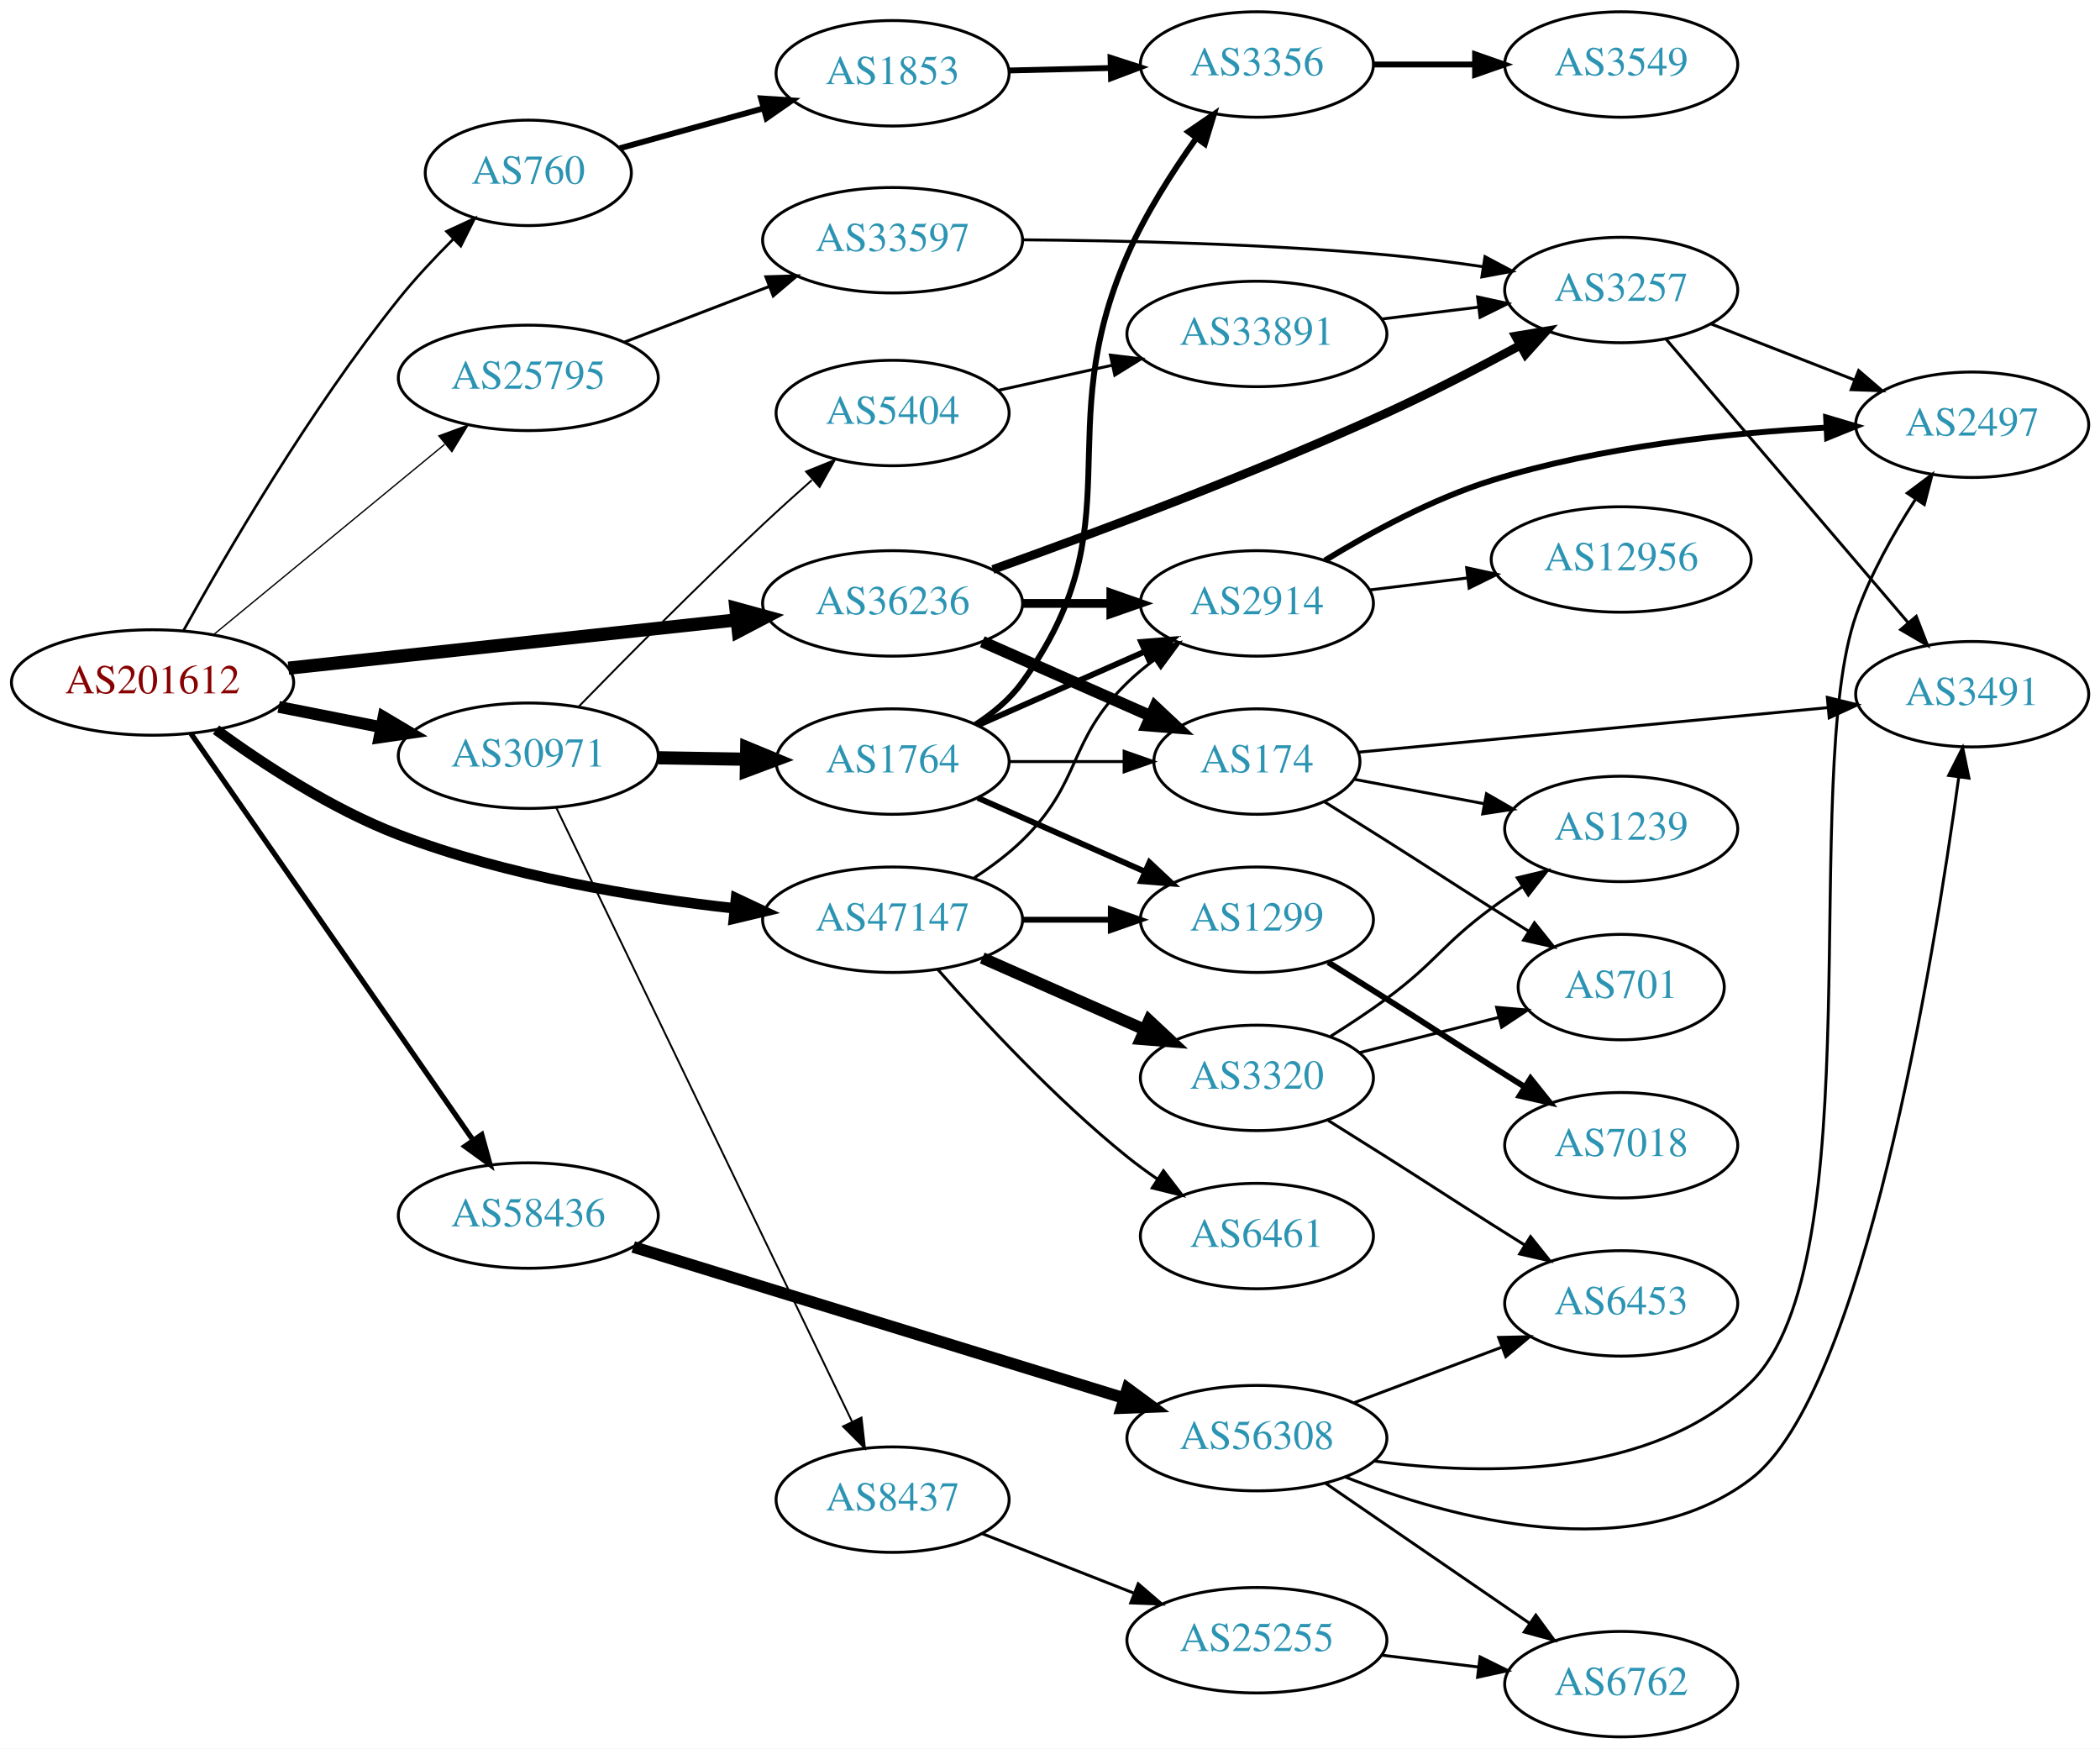
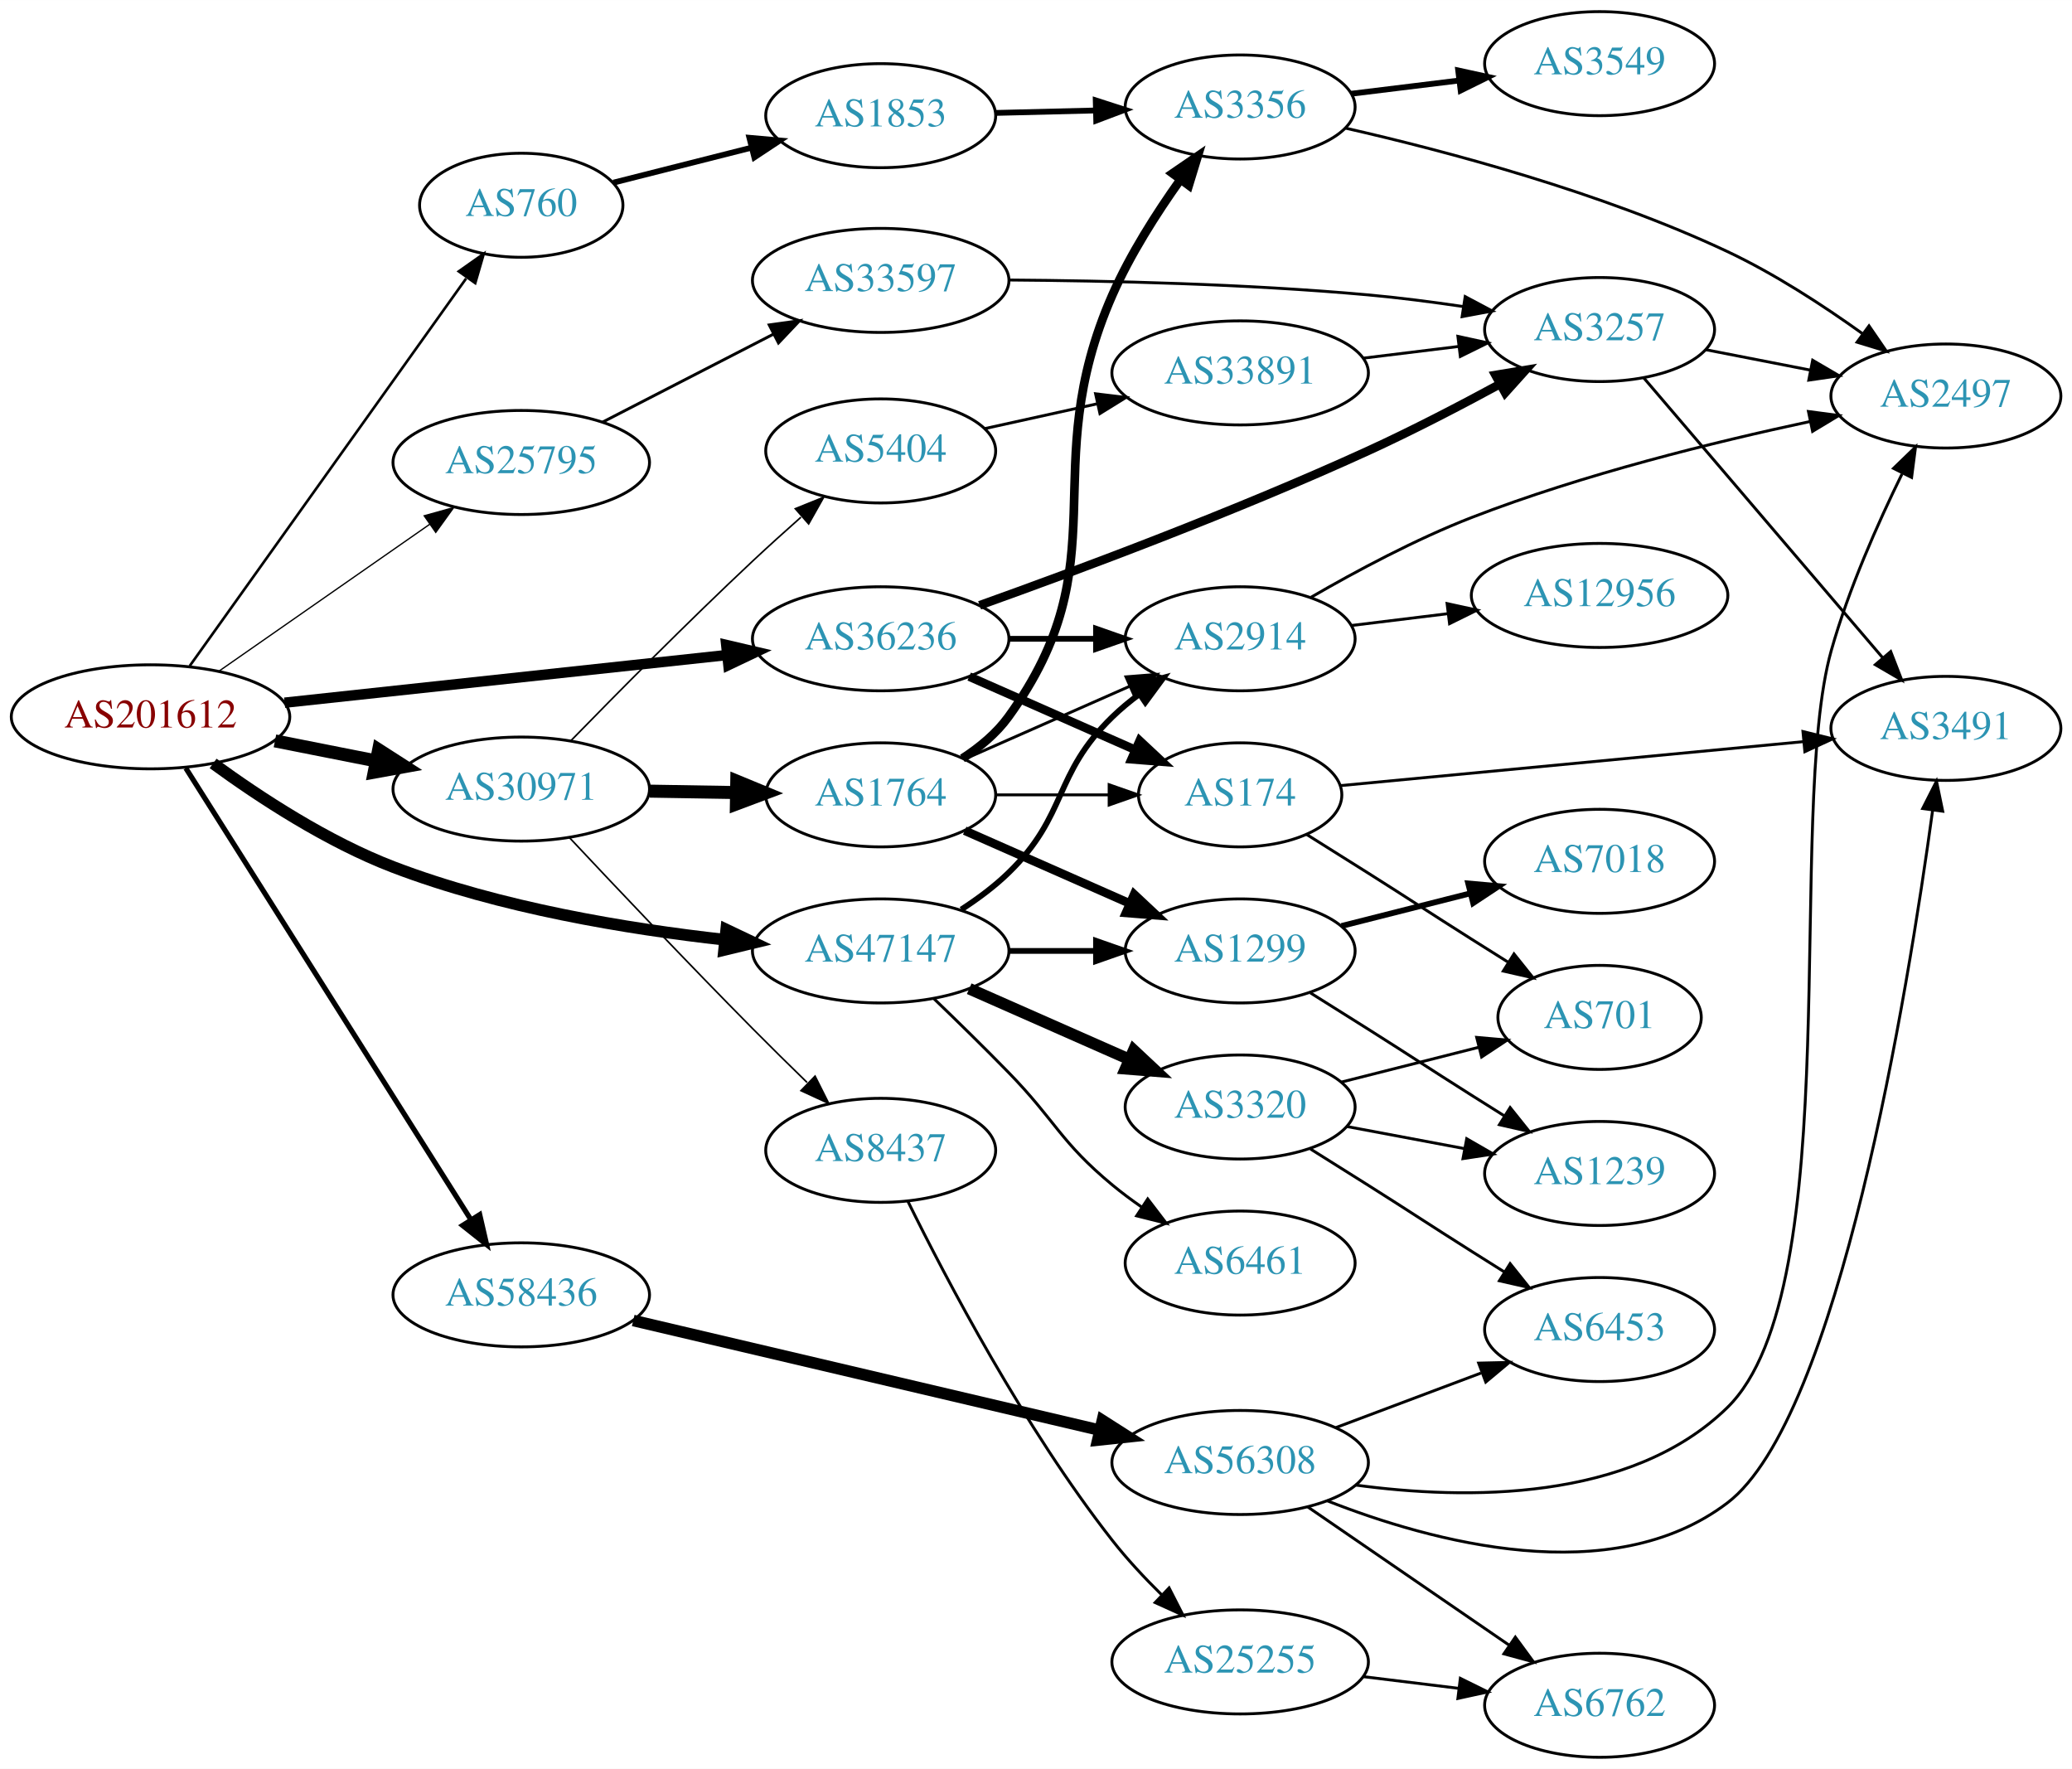
- <svg xmlns="http://www.w3.org/2000/svg" xmlns:xlink="http://www.w3.org/1999/xlink" width="717pt" height="597pt" viewBox="0.00 0.00 717.05 597.00">
-   <g id="graph0" class="graph" transform="scale(1 1) rotate(0) translate(4 593)">
-     <polygon fill="white" stroke="none" points="-4,4 -4,-593 713.053,-593 713.053,4 -4,4" />
+ <svg xmlns="http://www.w3.org/2000/svg" xmlns:xlink="http://www.w3.org/1999/xlink" width="717pt" height="612pt" viewBox="0.00 0.00 717.05 612.00">
+   <g id="graph0" class="graph" transform="scale(1 1) rotate(0) translate(4 608)">
+     <polygon fill="white" stroke="none" points="-4,4 -4,-608 713.053,-608 713.053,4 -4,4" />
    <g id="node1" class="node">
      <g id="a_node1">
        <a xlink:href="/asn/201612" xlink:title="AS201612 ~ nic.at GmbH [AT]">
          <ellipse fill="#ffffff" stroke="black" cx="48.096" cy="-360" rx="48.192" ry="18" />
          <text text-anchor="middle" x="48.096" y="-356.3" font-family="Times,serif" font-size="14.00" fill="#880000">AS201612</text>
        </a>
      </g>
    </g>
    <g id="node2" class="node">
      <g id="a_node2">
        <a xlink:href="/asn/760" xlink:title="AS760 ~ University of Vienna, Austria [AT]">
-           <ellipse fill="#ffffff" stroke="black" cx="176.388" cy="-534" rx="35.194" ry="18" />
-           <text text-anchor="middle" x="176.388" y="-530.3" font-family="Times,serif" font-size="14.00" fill="#2c94b3">AS760</text>
+           <ellipse fill="#ffffff" stroke="black" cx="176.388" cy="-537" rx="35.194" ry="18" />
+           <text text-anchor="middle" x="176.388" y="-533.3" font-family="Times,serif" font-size="14.00" fill="#2c94b3">AS760</text>
        </a>
      </g>
    </g>
    <g id="edge1" class="edge">
-       <path fill="none" stroke="black" stroke-width="0.9" d="M58.694,-377.786C73.09,-403.79 101.842,-453.197 132.191,-491 137.81,-497.998 144.447,-505.079 150.811,-511.42" />
-       <polygon fill="black" stroke="black" stroke-width="0.9" points="148.465,-514.02 158.078,-518.474 153.34,-508.997 148.465,-514.02" />
+       <path fill="none" stroke="black" stroke-width="0.9" d="M61.667,-377.619C84.156,-409.137 131.343,-475.271 157.307,-511.66" />
+       <polygon fill="black" stroke="black" stroke-width="0.9" points="154.765,-514.124 163.423,-520.231 160.464,-510.058 154.765,-514.124" />
    </g>
    <g id="node3" class="node">
      <g id="a_node3">
        <a xlink:href="/asn/25795" xlink:title="AS25795 ~ ARP NETWORKS, INC. [US]">
-           <ellipse fill="#ffffff" stroke="black" cx="176.388" cy="-464" rx="44.393" ry="18" />
-           <text text-anchor="middle" x="176.388" y="-460.3" font-family="Times,serif" font-size="14.00" fill="#2c94b3">AS25795</text>
+           <ellipse fill="#ffffff" stroke="black" cx="176.388" cy="-448" rx="44.393" ry="18" />
+           <text text-anchor="middle" x="176.388" y="-444.3" font-family="Times,serif" font-size="14.00" fill="#2c94b3">AS25795</text>
        </a>
      </g>
    </g>
    <g id="edge2" class="edge">
-       <path fill="none" stroke="black" stroke-width="0.45" d="M68.829,-376.25C90.052,-393.727 123.958,-421.648 147.812,-441.292" />
-       <polygon fill="black" stroke="black" stroke-width="0.45" points="145.849,-444.209 155.793,-447.864 150.298,-438.805 145.849,-444.209" />
+       <path fill="none" stroke="black" stroke-width="0.45" d="M71.674,-375.733C92.058,-389.936 122.221,-410.954 144.771,-426.667" />
+       <polygon fill="black" stroke="black" stroke-width="0.45" points="142.799,-429.558 153.005,-432.404 146.801,-423.815 142.799,-429.558" />
    </g>
    <g id="node4" class="node">
      <g id="a_node4">
        <a xlink:href="/asn/30971" xlink:title="AS30971 ~ Jakob-Haringer-Strasse 8 [AT]">
          <ellipse fill="#ffffff" stroke="black" cx="176.388" cy="-335" rx="44.393" ry="18" />
          <text text-anchor="middle" x="176.388" y="-331.3" font-family="Times,serif" font-size="14.00" fill="#2c94b3">AS30971</text>
        </a>
      </g>
    </g>
    <g id="edge3" class="edge">
-       <path fill="none" stroke="black" stroke-width="4.05" d="M91.149,-351.675C102.36,-349.456 114.572,-347.039 126.131,-344.75" />
-       <polygon fill="black" stroke="black" stroke-width="4.05" points="126.958,-348.199 136.08,-342.781 125.582,-341.247 126.958,-348.199" />
+       <path fill="none" stroke="black" stroke-width="4.5" d="M91.149,-351.675C102.36,-349.456 114.572,-347.039 126.131,-344.75" />
+       <polygon fill="black" stroke="black" stroke-width="4.5" points="127.035,-348.586 136.08,-342.781 125.506,-340.861 127.035,-348.586" />
    </g>
    <g id="node5" class="node">
      <g id="a_node5">
        <a xlink:href="/asn/36236" xlink:title="AS36236 ~ NetActuate, Inc [US]">
          <ellipse fill="#ffffff" stroke="black" cx="300.78" cy="-387" rx="44.393" ry="18" />
          <text text-anchor="middle" x="300.78" y="-383.3" font-family="Times,serif" font-size="14.00" fill="#2c94b3">AS36236</text>
        </a>
      </g>
    </g>
    <g id="edge4" class="edge">
-       <path fill="none" stroke="black" stroke-width="4.5" d="M94.493,-364.889C137.558,-369.528 202.233,-376.494 247.448,-381.364" />
-       <polygon fill="black" stroke="black" stroke-width="4.5" points="247.277,-385.305 257.641,-382.461 248.12,-377.476 247.277,-385.305" />
+       <path fill="none" stroke="black" stroke-width="3.6" d="M94.493,-364.889C137.558,-369.528 202.233,-376.494 247.448,-381.364" />
+       <polygon fill="black" stroke="black" stroke-width="3.6" points="247.324,-384.87 257.641,-382.461 248.073,-377.911 247.324,-384.87" />
    </g>
    <g id="node6" class="node">
      <g id="a_node6">
        <a xlink:href="/asn/47147" xlink:title="AS47147 ~ ANEXIA Internetdienstleistungs GmbH [AT]">
          <ellipse fill="#ffffff" stroke="black" cx="300.78" cy="-279" rx="44.393" ry="18" />
          <text text-anchor="middle" x="300.78" y="-275.3" font-family="Times,serif" font-size="14.00" fill="#2c94b3">AS47147</text>
        </a>
      </g>
    </g>
    <g id="edge5" class="edge">
-       <path fill="none" stroke="black" stroke-width="3.6" d="M69.75,-343.876C85.871,-332.112 109.302,-316.753 132.191,-308 169.058,-293.902 213.117,-286.62 246.805,-282.88" />
-       <polygon fill="black" stroke="black" stroke-width="3.6" points="247.324,-286.345 256.908,-281.829 246.599,-279.382 247.324,-286.345" />
+       <path fill="none" stroke="black" stroke-width="4.05" d="M69.75,-343.876C85.871,-332.112 109.302,-316.753 132.191,-308 169.058,-293.902 213.117,-286.62 246.805,-282.88" />
+       <polygon fill="black" stroke="black" stroke-width="4.05" points="247.328,-286.388 256.908,-281.829 246.595,-279.339 247.328,-286.388" />
    </g>
    <g id="node7" class="node">
      <g id="a_node7">
        <a xlink:href="/asn/58436" xlink:title="AS58436 ~ SECUREAX PTE LTD [SG]">
-           <ellipse fill="#ffffff" stroke="black" cx="176.388" cy="-178" rx="44.393" ry="18" />
-           <text text-anchor="middle" x="176.388" y="-174.3" font-family="Times,serif" font-size="14.00" fill="#2c94b3">AS58436</text>
+           <ellipse fill="#ffffff" stroke="black" cx="176.388" cy="-160" rx="44.393" ry="18" />
+           <text text-anchor="middle" x="176.388" y="-156.3" font-family="Times,serif" font-size="14.00" fill="#2c94b3">AS58436</text>
        </a>
      </g>
    </g>
    <g id="edge6" class="edge">
-       <path fill="none" stroke="black" stroke-width="1.8" d="M61.205,-342.549C83.553,-310.343 131.374,-241.428 157.479,-203.808" />
-       <polygon fill="black" stroke="black" stroke-width="1.8" points="160.489,-205.609 163.315,-195.398 154.738,-201.618 160.489,-205.609" />
+       <path fill="none" stroke="black" stroke-width="1.8" d="M60.303,-342.251C82.64,-306.878 132.798,-227.447 158.899,-186.112" />
+       <polygon fill="black" stroke="black" stroke-width="1.8" points="162.006,-187.747 164.385,-177.423 156.087,-184.01 162.006,-187.747" />
    </g>
    <g id="node8" class="node">
      <g id="a_node8">
        <a xlink:href="/asn/1853" xlink:title="AS1853 ~ ACOnet Backbone [AT]">
          <ellipse fill="#ffffff" stroke="black" cx="300.78" cy="-568" rx="39.794" ry="18" />
          <text text-anchor="middle" x="300.78" y="-564.3" font-family="Times,serif" font-size="14.00" fill="#2c94b3">AS1853</text>
        </a>
      </g>
    </g>
    <g id="edge7" class="edge">
-       <path fill="none" stroke="black" stroke-width="2" d="M207.642,-542.404C222.415,-546.508 240.452,-551.519 256.638,-556.015" />
-       <polygon fill="black" stroke="black" stroke-width="2" points="255.86,-559.432 266.432,-558.736 257.733,-552.687 255.86,-559.432" />
-     </g>
-     <g id="node11" class="node">
-       <g id="a_node11">
+       <path fill="none" stroke="black" stroke-width="2" d="M208.272,-544.823C222.679,-548.472 240.084,-552.88 255.83,-556.868" />
+       <polygon fill="black" stroke="black" stroke-width="2" points="255.337,-560.354 265.89,-559.416 257.055,-553.568 255.337,-560.354" />
+     </g>
+     <g id="node12" class="node">
+       <g id="a_node12">
        <a xlink:href="/asn/33597" xlink:title="AS33597 ~ ATLANTIC-METRO-COMMUNICATIONS-II-INC [US]">
          <ellipse fill="#ffffff" stroke="black" cx="300.78" cy="-511" rx="44.393" ry="18" />
          <text text-anchor="middle" x="300.78" y="-507.3" font-family="Times,serif" font-size="14.00" fill="#2c94b3">AS33597</text>
        </a>
      </g>
    </g>
-     <g id="edge10" class="edge">
-       <path fill="none" stroke="black" d="M209.225,-476.226C224.241,-481.992 242.347,-488.945 258.41,-495.114" />
-       <polygon fill="black" stroke="black" points="257.511,-498.518 268.102,-498.835 260.021,-491.983 257.511,-498.518" />
-     </g>
-     <g id="node13" class="node">
-       <g id="a_node13">
+     <g id="edge11" class="edge">
+       <path fill="none" stroke="black" d="M204.55,-461.982C221.981,-470.954 244.812,-482.706 263.75,-492.454" />
+       <polygon fill="black" stroke="black" points="262.2,-495.593 272.693,-497.057 265.403,-489.369 262.2,-495.593" />
+     </g>
+     <g id="node14" class="node">
+       <g id="a_node14">
        <a xlink:href="/asn/1764" xlink:title="AS1764 ~ NEXTLAYER-AS [AT]">
          <ellipse fill="#ffffff" stroke="black" cx="300.78" cy="-333" rx="39.794" ry="18" />
          <text text-anchor="middle" x="300.78" y="-329.3" font-family="Times,serif" font-size="14.00" fill="#2c94b3">AS1764</text>
        </a>
      </g>
    </g>
-     <g id="edge12" class="edge">
+     <g id="edge13" class="edge">
      <path fill="none" stroke="black" stroke-width="4.5" d="M220.883,-334.289C230.572,-334.131 240.909,-333.962 250.802,-333.8" />
      <polygon fill="black" stroke="black" stroke-width="4.5" points="250.97,-337.736 260.904,-333.635 250.841,-329.862 250.97,-337.736" />
    </g>
-     <g id="node14" class="node">
-       <g id="a_node14">
+     <g id="node15" class="node">
+       <g id="a_node15">
+         <a xlink:href="/asn/8437" xlink:title="AS8437 ~ Hutchison Drei Austria GmbH [AT]">
+           <ellipse fill="#ffffff" stroke="black" cx="300.78" cy="-210" rx="39.794" ry="18" />
+           <text text-anchor="middle" x="300.78" y="-206.3" font-family="Times,serif" font-size="14.00" fill="#2c94b3">AS8437</text>
+         </a>
+       </g>
+     </g>
+     <g id="edge14" class="edge">
+       <path fill="none" stroke="black" stroke-width="0.562" d="M192.984,-318.289C208.827,-301.401 234.156,-274.639 256.584,-252 262.588,-245.939 269.151,-239.477 275.307,-233.484" />
+       <polygon fill="black" stroke="black" stroke-width="0.562" points="278.068,-235.683 282.815,-226.211 273.197,-230.655 278.068,-235.683" />
+     </g>
+     <g id="node16" class="node">
+       <g id="a_node16">
        <a xlink:href="/asn/5404" xlink:title="AS5404 ~ ASN conova communications GmbH [AT]">
          <ellipse fill="#ffffff" stroke="black" cx="300.78" cy="-452" rx="39.794" ry="18" />
          <text text-anchor="middle" x="300.78" y="-448.3" font-family="Times,serif" font-size="14.00" fill="#2c94b3">AS5404</text>
        </a>
      </g>
    </g>
-     <g id="edge13" class="edge">
-       <path fill="none" stroke="black" stroke-width="0.643" d="M193.475,-351.644C209.272,-367.845 234.191,-393.021 256.584,-414 261.873,-418.955 267.634,-424.154 273.175,-429.061" />
-       <polygon fill="black" stroke="black" stroke-width="0.643" points="271.23,-432.011 281.054,-435.978 275.848,-426.751 271.23,-432.011" />
-     </g>
-     <g id="node15" class="node">
-       <g id="a_node15">
-         <a xlink:href="/asn/8437" xlink:title="AS8437 ~ Hutchison Drei Austria GmbH [AT]">
-           <ellipse fill="#ffffff" stroke="black" cx="300.78" cy="-81" rx="39.794" ry="18" />
-           <text text-anchor="middle" x="300.78" y="-77.3" font-family="Times,serif" font-size="14.00" fill="#2c94b3">AS8437</text>
-         </a>
-       </g>
-     </g>
-     <g id="edge14" class="edge">
-       <path fill="none" stroke="black" stroke-width="0.643" d="M185.994,-317.139C207.157,-273.22 261.827,-159.763 286.886,-107.758" />
-       <polygon fill="black" stroke="black" stroke-width="0.643" points="290.157,-109.032 291.345,-98.504 283.851,-105.993 290.157,-109.032" />
-     </g>
-     <g id="node12" class="node">
-       <g id="a_node12">
+     <g id="edge15" class="edge">
+       <path fill="none" stroke="black" stroke-width="0.562" d="M193.475,-351.644C209.272,-367.845 234.191,-393.021 256.584,-414 261.873,-418.955 267.634,-424.154 273.175,-429.061" />
+       <polygon fill="black" stroke="black" stroke-width="0.562" points="271.23,-432.011 281.054,-435.978 275.848,-426.751 271.23,-432.011" />
+     </g>
+     <g id="node13" class="node">
+       <g id="a_node13">
        <a xlink:href="/asn/3257" xlink:title="AS3257 ~ GTT [DE]">
          <ellipse fill="#ffffff" stroke="black" cx="549.564" cy="-494" rx="39.794" ry="18" />
          <text text-anchor="middle" x="549.564" y="-490.3" font-family="Times,serif" font-size="14.00" fill="#2c94b3">AS3257</text>
        </a>
      </g>
    </g>
-     <g id="edge27" class="edge">
+     <g id="edge26" class="edge">
      <path fill="none" stroke="black" stroke-width="3" d="M335.009,-398.58C369.169,-410.786 423.674,-431.11 469.368,-452 484.694,-459.007 501.224,-467.6 515.197,-475.185" />
      <polygon fill="black" stroke="black" stroke-width="3" points="513.521,-478.257 523.972,-479.996 516.886,-472.119 513.521,-478.257" />
    </g>
-     <g id="node17" class="node">
-       <g id="a_node17">
+     <g id="node18" class="node">
+       <g id="a_node18">
        <a xlink:href="/asn/2914" xlink:title="AS2914 ~ NTT America, Inc. [US]">
          <ellipse fill="#ffffff" stroke="black" cx="425.172" cy="-387" rx="39.794" ry="18" />
          <text text-anchor="middle" x="425.172" y="-383.3" font-family="Times,serif" font-size="14.00" fill="#2c94b3">AS2914</text>
        </a>
      </g>
    </g>
-     <g id="edge26" class="edge">
-       <path fill="none" stroke="black" stroke-width="3" d="M345.275,-387C354.964,-387 365.301,-387 375.194,-387" />
-       <polygon fill="black" stroke="black" stroke-width="3" points="375.296,-390.5 385.296,-387 375.296,-383.5 375.296,-390.5" />
-     </g>
-     <g id="node18" class="node">
-       <g id="a_node18">
+     <g id="edge28" class="edge">
+       <path fill="none" stroke="black" stroke-width="2" d="M345.275,-387C354.964,-387 365.301,-387 375.194,-387" />
+       <polygon fill="black" stroke="black" stroke-width="2" points="375.296,-390.5 385.296,-387 375.296,-383.5 375.296,-390.5" />
+     </g>
+     <g id="node19" class="node">
+       <g id="a_node19">
        <a xlink:href="/asn/174" xlink:title="AS174 ~ Cogent Communications [US]">
          <ellipse fill="#ffffff" stroke="black" cx="425.172" cy="-333" rx="35.194" ry="18" />
          <text text-anchor="middle" x="425.172" y="-329.3" font-family="Times,serif" font-size="14.00" fill="#2c94b3">AS174</text>
        </a>
      </g>
    </g>
-     <g id="edge28" class="edge">
-       <path fill="none" stroke="black" stroke-width="4" d="M331.407,-373.928C348.678,-366.308 370.569,-356.65 388.748,-348.629" />
-       <polygon fill="black" stroke="black" stroke-width="4" points="390.404,-351.724 398.141,-344.485 387.579,-345.32 390.404,-351.724" />
-     </g>
-     <g id="node16" class="node">
-       <g id="a_node16">
+     <g id="edge27" class="edge">
+       <path fill="none" stroke="black" stroke-width="3" d="M331.407,-373.928C348.678,-366.308 370.569,-356.65 388.748,-348.629" />
+       <polygon fill="black" stroke="black" stroke-width="3" points="390.404,-351.724 398.141,-344.485 387.579,-345.32 390.404,-351.724" />
+     </g>
+     <g id="node17" class="node">
+       <g id="a_node17">
        <a xlink:href="/asn/1299" xlink:title="AS1299 ~ Telia Carrier [EU]">
          <ellipse fill="#ffffff" stroke="black" cx="425.172" cy="-279" rx="39.794" ry="18" />
          <text text-anchor="middle" x="425.172" y="-275.3" font-family="Times,serif" font-size="14.00" fill="#2c94b3">AS1299</text>
        </a>
      </g>
    </g>
-     <g id="edge37" class="edge">
+     <g id="edge36" class="edge">
      <path fill="none" stroke="black" stroke-width="2" d="M345.275,-279C354.964,-279 365.301,-279 375.194,-279" />
      <polygon fill="black" stroke="black" stroke-width="2" points="375.296,-282.5 385.296,-279 375.296,-275.5 375.296,-282.5" />
    </g>
-     <g id="edge34" class="edge">
-       <path fill="none" stroke="black" d="M328.663,-293.329C334.388,-297.036 340.154,-301.318 344.976,-306 365.669,-326.094 360.282,-339.906 380.976,-360 383.821,-362.763 386.995,-365.386 390.295,-367.834" />
-       <polygon fill="black" stroke="black" points="388.411,-370.786 398.643,-373.538 392.36,-365.006 388.411,-370.786" />
+     <g id="edge35" class="edge">
+       <path fill="none" stroke="black" stroke-width="2" d="M328.663,-293.329C334.388,-297.036 340.154,-301.318 344.976,-306 365.669,-326.094 360.282,-339.906 380.976,-360 383.821,-362.763 386.995,-365.386 390.295,-367.834" />
+       <polygon fill="black" stroke="black" stroke-width="2" points="388.411,-370.786 398.643,-373.538 392.36,-365.006 388.411,-370.786" />
    </g>
    <g id="node28" class="node">
      <g id="a_node28">
+         <a xlink:href="/asn/6461" xlink:title="AS6461 ~ Zayo Bandwidth [US]">
+           <ellipse fill="#ffffff" stroke="black" cx="425.172" cy="-171" rx="39.794" ry="18" />
+           <text text-anchor="middle" x="425.172" y="-167.3" font-family="Times,serif" font-size="14.00" fill="#2c94b3">AS6461</text>
+         </a>
+       </g>
+     </g>
+     <g id="edge37" class="edge">
+       <path fill="none" stroke="black" d="M319.226,-262.451C327.178,-254.803 336.654,-245.54 344.976,-237 361.438,-220.105 362.813,-213.052 380.976,-198 384.193,-195.334 387.695,-192.732 391.265,-190.261" />
+       <polygon fill="black" stroke="black" points="393.189,-193.185 399.622,-184.767 389.343,-187.336 393.189,-193.185" />
+     </g>
+     <g id="node29" class="node">
+       <g id="a_node29">
        <a xlink:href="/asn/3320" xlink:title="AS3320 ~ DTAG [DE]">
          <ellipse fill="#ffffff" stroke="black" cx="425.172" cy="-225" rx="39.794" ry="18" />
          <text text-anchor="middle" x="425.172" y="-221.3" font-family="Times,serif" font-size="14.00" fill="#2c94b3">AS3320</text>
        </a>
      </g>
    </g>
-     <g id="edge35" class="edge">
+     <g id="edge38" class="edge">
      <path fill="none" stroke="black" stroke-width="4" d="M331.407,-265.928C348.002,-258.607 368.861,-249.403 386.595,-241.579" />
      <polygon fill="black" stroke="black" stroke-width="4" points="388.342,-244.634 396.078,-237.395 385.516,-238.23 388.342,-244.634" />
-     </g>
-     <g id="node29" class="node">
-       <g id="a_node29">
-         <a xlink:href="/asn/6461" xlink:title="AS6461 ~ Zayo Bandwidth [US]">
-           <ellipse fill="#ffffff" stroke="black" cx="425.172" cy="-171" rx="39.794" ry="18" />
-           <text text-anchor="middle" x="425.172" y="-167.3" font-family="Times,serif" font-size="14.00" fill="#2c94b3">AS6461</text>
-         </a>
-       </g>
-     </g>
-     <g id="edge36" class="edge">
-       <path fill="none" stroke="black" d="M316.213,-262.017C331.344,-244.771 356.308,-217.852 380.976,-198 384.231,-195.38 387.756,-192.808 391.341,-190.354" />
-       <polygon fill="black" stroke="black" points="393.26,-193.281 399.714,-184.879 389.429,-187.423 393.26,-193.281" />
    </g>
    <g id="node31" class="node">
      <g id="a_node31">
        <a xlink:href="/asn/56308" xlink:title="AS56308 ~ TELIN-NET-SG [SG]">
          <ellipse fill="#ffffff" stroke="black" cx="425.172" cy="-102" rx="44.393" ry="18" />
          <text text-anchor="middle" x="425.172" y="-98.3" font-family="Times,serif" font-size="14.00" fill="#2c94b3">AS56308</text>
        </a>
      </g>
    </g>
-     <g id="edge41" class="edge">
-       <path fill="none" stroke="black" stroke-width="4" d="M212.222,-167.272C256.133,-153.75 331.666,-130.488 379.703,-115.695" />
-       <polygon fill="black" stroke="black" stroke-width="4" points="380.987,-118.961 389.514,-112.673 378.927,-112.271 380.987,-118.961" />
+     <g id="edge42" class="edge">
+       <path fill="none" stroke="black" stroke-width="4" d="M215.137,-151.128C258.41,-140.958 329.412,-124.271 376.474,-113.21" />
+       <polygon fill="black" stroke="black" stroke-width="4" points="377.492,-116.566 386.426,-110.871 375.891,-109.752 377.492,-116.566" />
    </g>
    <g id="node9" class="node">
      <g id="a_node9">
        <a xlink:href="/asn/3356" xlink:title="AS3356 ~ Level 3 Parent, LLC [US]">
          <ellipse fill="#ffffff" stroke="black" cx="425.172" cy="-571" rx="39.794" ry="18" />
          <text text-anchor="middle" x="425.172" y="-567.3" font-family="Times,serif" font-size="14.00" fill="#2c94b3">AS3356</text>
        </a>
      </g>
    </g>
    <g id="edge8" class="edge">
      <path fill="none" stroke="black" stroke-width="2" d="M340.505,-568.949C351.444,-569.217 363.494,-569.513 374.961,-569.794" />
      <polygon fill="black" stroke="black" stroke-width="2" points="375.195,-573.3 385.278,-570.047 375.367,-566.303 375.195,-573.3" />
    </g>
    <g id="node10" class="node">
      <g id="a_node10">
        <a xlink:href="/asn/3549" xlink:title="AS3549 ~ Level 3 Parent, LLC [US]">
-           <ellipse fill="#ffffff" stroke="black" cx="549.564" cy="-571" rx="39.794" ry="18" />
-           <text text-anchor="middle" x="549.564" y="-567.3" font-family="Times,serif" font-size="14.00" fill="#2c94b3">AS3549</text>
+           <ellipse fill="#ffffff" stroke="black" cx="549.564" cy="-586" rx="39.794" ry="18" />
+           <text text-anchor="middle" x="549.564" y="-582.3" font-family="Times,serif" font-size="14.00" fill="#2c94b3">AS3549</text>
        </a>
      </g>
    </g>
    <g id="edge9" class="edge">
-       <path fill="none" stroke="black" stroke-width="2" d="M464.898,-571C475.836,-571 487.886,-571 499.353,-571" />
-       <polygon fill="black" stroke="black" stroke-width="2" points="499.67,-574.5 509.67,-571 499.67,-567.5 499.67,-574.5" />
-     </g>
-     <g id="edge11" class="edge">
+       <path fill="none" stroke="black" stroke-width="2" d="M463.559,-575.582C475.312,-577.022 488.453,-578.633 500.823,-580.149" />
+       <polygon fill="black" stroke="black" stroke-width="2" points="500.633,-583.652 510.984,-581.394 501.485,-576.704 500.633,-583.652" />
+     </g>
+     <g id="node11" class="node">
+       <g id="a_node11">
+         <a xlink:href="/asn/2497" xlink:title="AS2497 ~ Internet Initiative Japan Inc. [JP]">
+           <ellipse fill="#ffffff" stroke="black" cx="669.407" cy="-471" rx="39.794" ry="18" />
+           <text text-anchor="middle" x="669.407" y="-467.3" font-family="Times,serif" font-size="14.00" fill="#2c94b3">AS2497</text>
+         </a>
+       </g>
+     </g>
+     <g id="edge10" class="edge">
+       <path fill="none" stroke="black" d="M461.636,-563.688C496.353,-555.783 550.221,-541.501 593.76,-521 610.083,-513.314 626.894,-502.367 640.42,-492.674" />
+       <polygon fill="black" stroke="black" points="642.801,-495.268 648.796,-486.533 638.662,-489.623 642.801,-495.268" />
+     </g>
+     <g id="edge12" class="edge">
      <path fill="none" stroke="black" d="M345.27,-511.137C379.15,-510.897 427.332,-509.798 469.368,-506 480.073,-505.033 491.534,-503.556 502.318,-501.965" />
      <polygon fill="black" stroke="black" points="503.05,-505.393 512.403,-500.417 501.988,-498.474 503.05,-505.393" />
    </g>
-     <g id="node19" class="node">
-       <g id="a_node19">
-         <a xlink:href="/asn/2497" xlink:title="AS2497 ~ Internet Initiative Japan Inc. [JP]">
-           <ellipse fill="#ffffff" stroke="black" cx="669.407" cy="-448" rx="39.794" ry="18" />
-           <text text-anchor="middle" x="669.407" y="-444.3" font-family="Times,serif" font-size="14.00" fill="#2c94b3">AS2497</text>
-         </a>
-       </g>
-     </g>
-     <g id="edge29" class="edge">
-       <path fill="none" stroke="black" d="M580.301,-482.392C595.094,-476.618 613.172,-469.561 629.093,-463.346" />
-       <polygon fill="black" stroke="black" points="630.637,-466.501 638.679,-459.604 628.091,-459.98 630.637,-466.501" />
+     <g id="edge30" class="edge">
+       <path fill="none" stroke="black" d="M586.24,-487.037C597.672,-484.806 610.494,-482.303 622.548,-479.951" />
+       <polygon fill="black" stroke="black" points="623.3,-483.37 632.445,-478.019 621.959,-476.499 623.3,-483.37" />
    </g>
    <g id="node25" class="node">
      <g id="a_node25">
        <a xlink:href="/asn/3491" xlink:title="AS3491 ~ PCCW Global, Inc. [US]">
          <ellipse fill="#ffffff" stroke="black" cx="669.407" cy="-356" rx="39.794" ry="18" />
          <text text-anchor="middle" x="669.407" y="-352.3" font-family="Times,serif" font-size="14.00" fill="#2c94b3">AS3491</text>
        </a>
      </g>
    </g>
-     <g id="edge30" class="edge">
+     <g id="edge29" class="edge">
      <path fill="none" stroke="black" d="M564.779,-477.354C585.394,-453.213 623.721,-408.33 647.542,-380.433" />
      <polygon fill="black" stroke="black" points="650.309,-382.583 654.142,-372.705 644.986,-378.037 650.309,-382.583" />
    </g>
+     <g id="edge16" class="edge">
+       <path fill="none" stroke="black" stroke-width="3" d="M329.071,-345.614C335.05,-349.485 340.825,-354.271 344.976,-360 384.185,-414.122 354.082,-444.818 380.976,-506 387.102,-519.937 396.172,-534.161 404.421,-545.736" />
+       <polygon fill="black" stroke="black" stroke-width="3" points="401.766,-548.034 410.507,-554.022 407.408,-543.891 401.766,-548.034" />
+     </g>
    <g id="edge17" class="edge">
-       <path fill="none" stroke="black" stroke-width="2" d="M329.071,-345.614C335.05,-349.485 340.825,-354.271 344.976,-360 384.185,-414.122 354.082,-444.818 380.976,-506 387.102,-519.937 396.172,-534.161 404.421,-545.736" />
-       <polygon fill="black" stroke="black" stroke-width="2" points="401.766,-548.034 410.507,-554.022 407.408,-543.891 401.766,-548.034" />
-     </g>
-     <g id="edge15" class="edge">
-       <path fill="none" stroke="black" stroke-width="2" d="M329.859,-320.611C346.807,-313.134 368.604,-303.517 386.974,-295.412" />
-       <polygon fill="black" stroke="black" stroke-width="2" points="388.487,-298.57 396.223,-291.331 385.661,-292.166 388.487,-298.57" />
-     </g>
-     <g id="edge16" class="edge">
-       <path fill="none" stroke="black" stroke-width="2" d="M329.859,-345.389C346.807,-352.866 368.604,-362.483 386.974,-370.588" />
-       <polygon fill="black" stroke="black" stroke-width="2" points="385.661,-373.834 396.223,-374.669 388.487,-367.43 385.661,-373.834" />
+       <path fill="none" stroke="black" stroke-width="3" d="M329.859,-320.611C346.807,-313.134 368.604,-303.517 386.974,-295.412" />
+       <polygon fill="black" stroke="black" stroke-width="3" points="388.487,-298.57 396.223,-291.331 385.661,-292.166 388.487,-298.57" />
    </g>
    <g id="edge18" class="edge">
+       <path fill="none" stroke="black" d="M329.859,-345.389C346.807,-352.866 368.604,-362.483 386.974,-370.588" />
+       <polygon fill="black" stroke="black" points="385.661,-373.834 396.223,-374.669 388.487,-367.43 385.661,-373.834" />
+     </g>
+     <g id="edge19" class="edge">
      <path fill="none" stroke="black" d="M340.505,-333C352.994,-333 366.933,-333 379.797,-333" />
      <polygon fill="black" stroke="black" points="379.835,-336.5 389.835,-333 379.835,-329.5 379.835,-336.5" />
    </g>
    <g id="node22" class="node">
      <g id="a_node22">
+         <a xlink:href="/asn/25255" xlink:title="AS25255 ~ ==&gt; TELE2 AUSTRIA &lt;== [AT]">
+           <ellipse fill="#ffffff" stroke="black" cx="425.172" cy="-33" rx="44.393" ry="18" />
+           <text text-anchor="middle" x="425.172" y="-29.3" font-family="Times,serif" font-size="14.00" fill="#2c94b3">AS25255</text>
+         </a>
+       </g>
+     </g>
+     <g id="edge22" class="edge">
+       <path fill="none" stroke="black" d="M310.157,-192.436C323.306,-165.732 350.46,-113.917 380.976,-75 386.058,-68.518 392.102,-62.05 398.034,-56.2" />
+       <polygon fill="black" stroke="black" points="400.587,-58.601 405.407,-49.166 395.755,-53.536 400.587,-58.601" />
+     </g>
+     <g id="node24" class="node">
+       <g id="a_node24">
        <a xlink:href="/asn/33891" xlink:title="AS33891 ~ CORE-BACKBONE GMBH GLOBAL NETWORK [DE]">
          <ellipse fill="#ffffff" stroke="black" cx="425.172" cy="-479" rx="44.393" ry="18" />
          <text text-anchor="middle" x="425.172" y="-475.3" font-family="Times,serif" font-size="14.00" fill="#2c94b3">AS33891</text>
        </a>
      </g>
    </g>
-     <g id="edge22" class="edge">
+     <g id="edge24" class="edge">
      <path fill="none" stroke="black" d="M336.852,-459.737C348.892,-462.393 362.592,-465.415 375.513,-468.266" />
      <polygon fill="black" stroke="black" points="375.142,-471.768 385.661,-470.505 376.65,-464.932 375.142,-471.768" />
    </g>
-     <g id="node23" class="node">
-       <g id="a_node23">
-         <a xlink:href="/asn/25255" xlink:title="AS25255 ~ ==&gt; TELE2 AUSTRIA &lt;== [AT]">
-           <ellipse fill="#ffffff" stroke="black" cx="425.172" cy="-33" rx="44.393" ry="18" />
-           <text text-anchor="middle" x="425.172" y="-29.3" font-family="Times,serif" font-size="14.00" fill="#2c94b3">AS25255</text>
-         </a>
-       </g>
-     </g>
-     <g id="edge24" class="edge">
-       <path fill="none" stroke="black" d="M331.407,-69.38C346.902,-63.304 366.115,-55.769 383.03,-49.135" />
-       <polygon fill="black" stroke="black" points="384.646,-52.261 392.678,-45.351 382.09,-45.744 384.646,-52.261" />
+     <g id="node20" class="node">
+       <g id="a_node20">
+         <a xlink:href="/asn/7018" xlink:title="AS7018 ~ AT&amp;T Services, Inc. [US]">
+           <ellipse fill="#ffffff" stroke="black" cx="549.564" cy="-310" rx="39.794" ry="18" />
+           <text text-anchor="middle" x="549.564" y="-306.3" font-family="Times,serif" font-size="14.00" fill="#2c94b3">AS7018</text>
+         </a>
+       </g>
+     </g>
+     <g id="edge20" class="edge">
+       <path fill="none" stroke="black" stroke-width="2" d="M460.265,-287.635C474.058,-291.129 490.152,-295.205 504.795,-298.914" />
+       <polygon fill="black" stroke="black" stroke-width="2" points="504.101,-302.349 514.654,-301.411 505.819,-295.563 504.101,-302.349" />
    </g>
    <g id="node21" class="node">
      <g id="a_node21">
-         <a xlink:href="/asn/7018" xlink:title="AS7018 ~ AT&amp;T Services, Inc. [US]">
+         <a xlink:href="/asn/1239" xlink:title="AS1239 ~ Sprint [US]">
          <ellipse fill="#ffffff" stroke="black" cx="549.564" cy="-202" rx="39.794" ry="18" />
-           <text text-anchor="middle" x="549.564" y="-198.3" font-family="Times,serif" font-size="14.00" fill="#2c94b3">AS7018</text>
+           <text text-anchor="middle" x="549.564" y="-198.3" font-family="Times,serif" font-size="14.00" fill="#2c94b3">AS1239</text>
        </a>
      </g>
    </g>
    <g id="edge21" class="edge">
-       <path fill="none" stroke="black" stroke-width="2" d="M449.513,-264.469C455.954,-260.443 462.939,-256.063 469.368,-252 485.418,-241.857 489.318,-239.143 505.368,-229 508.984,-226.715 512.777,-224.329 516.549,-221.962" />
-       <polygon fill="black" stroke="black" stroke-width="2" points="518.605,-224.804 525.223,-216.531 514.89,-218.871 518.605,-224.804" />
-     </g>
-     <g id="edge19" class="edge">
-       <path fill="none" stroke="black" stroke-width="2" d="M448.404,-401.68C463.76,-411.079 485.01,-422.662 505.368,-429 542.564,-440.58 586.526,-445.211 619.422,-447.011" />
-       <polygon fill="black" stroke="black" stroke-width="2" points="619.535,-450.521 629.691,-447.502 619.869,-443.529 619.535,-450.521" />
-     </g>
-     <g id="node20" class="node">
-       <g id="a_node20">
+       <path fill="none" stroke="black" d="M449.513,-264.469C455.954,-260.443 462.939,-256.063 469.368,-252 485.418,-241.857 489.318,-239.143 505.368,-229 508.984,-226.715 512.777,-224.329 516.549,-221.962" />
+       <polygon fill="black" stroke="black" points="518.605,-224.804 525.223,-216.531 514.89,-218.871 518.605,-224.804" />
+     </g>
+     <g id="edge34" class="edge">
+       <path fill="none" stroke="black" d="M449.74,-401.388C465.136,-410.307 485.924,-421.461 505.368,-429 543.773,-443.89 589.301,-455.114 622.471,-462.196" />
+       <polygon fill="black" stroke="black" points="621.843,-465.64 632.348,-464.26 623.275,-458.788 621.843,-465.64" />
+     </g>
+     <g id="node27" class="node">
+       <g id="a_node27">
        <a xlink:href="/asn/12956" xlink:title="AS12956 ~ TELXIUS [ES]">
          <ellipse fill="#ffffff" stroke="black" cx="549.564" cy="-402" rx="44.393" ry="18" />
          <text text-anchor="middle" x="549.564" y="-398.3" font-family="Times,serif" font-size="14.00" fill="#2c94b3">AS12956</text>
        </a>
      </g>
    </g>
-     <g id="edge20" class="edge">
+     <g id="edge33" class="edge">
      <path fill="none" stroke="black" d="M463.559,-391.582C474.108,-392.875 485.776,-394.305 497,-395.68" />
      <polygon fill="black" stroke="black" points="496.787,-399.18 507.138,-396.923 497.638,-392.232 496.787,-399.18" />
    </g>
-     <g id="edge32" class="edge">
+     <g id="edge31" class="edge">
      <path fill="none" stroke="black" d="M459.854,-336.198C501.516,-340.154 572.735,-346.916 620.184,-351.421" />
      <polygon fill="black" stroke="black" points="619.938,-354.914 630.224,-352.375 620.6,-347.945 619.938,-354.914" />
    </g>
    <g id="node26" class="node">
      <g id="a_node26">
        <a xlink:href="/asn/701" xlink:title="AS701 ~ UUNET [US]">
          <ellipse fill="#ffffff" stroke="black" cx="549.564" cy="-256" rx="35.194" ry="18" />
          <text text-anchor="middle" x="549.564" y="-252.3" font-family="Times,serif" font-size="14.00" fill="#2c94b3">AS701</text>
        </a>
      </g>
    </g>
-     <g id="edge31" class="edge">
+     <g id="edge32" class="edge">
      <path fill="none" stroke="black" d="M448.173,-319.306C454.977,-315.056 462.49,-310.347 469.368,-306 485.418,-295.857 489.318,-293.143 505.368,-283 509.452,-280.419 513.759,-277.711 518.01,-275.046" />
      <polygon fill="black" stroke="black" points="519.942,-277.965 526.563,-269.694 516.229,-272.031 519.942,-277.965" />
    </g>
-     <g id="node27" class="node">
-       <g id="a_node27">
-         <a xlink:href="/asn/1239" xlink:title="AS1239 ~ Sprint [US]">
-           <ellipse fill="#ffffff" stroke="black" cx="549.564" cy="-310" rx="39.794" ry="18" />
-           <text text-anchor="middle" x="549.564" y="-306.3" font-family="Times,serif" font-size="14.00" fill="#2c94b3">AS1239</text>
-         </a>
-       </g>
-     </g>
-     <g id="edge33" class="edge">
-       <path fill="none" stroke="black" d="M458.329,-326.957C471.91,-324.405 487.975,-321.386 502.758,-318.608" />
-       <polygon fill="black" stroke="black" points="503.56,-322.019 512.741,-316.732 502.267,-315.139 503.56,-322.019" />
-     </g>
-     <g id="edge23" class="edge">
-       <path fill="none" stroke="black" d="M467.608,-484.078C478.224,-485.379 489.729,-486.789 500.642,-488.127" />
-       <polygon fill="black" stroke="black" points="500.523,-491.638 510.875,-489.381 501.375,-484.69 500.523,-491.638" />
-     </g>
-     <g id="node24" class="node">
-       <g id="a_node24">
+     <g id="node23" class="node">
+       <g id="a_node23">
        <a xlink:href="/asn/6762" xlink:title="AS6762 ~ TELECOM ITALIA SPARKLE S.p.A. [IT]">
          <ellipse fill="#ffffff" stroke="black" cx="549.564" cy="-18" rx="39.794" ry="18" />
          <text text-anchor="middle" x="549.564" y="-14.3" font-family="Times,serif" font-size="14.00" fill="#2c94b3">AS6762</text>
        </a>
      </g>
    </g>
-     <g id="edge25" class="edge">
+     <g id="edge23" class="edge">
      <path fill="none" stroke="black" d="M467.608,-27.922C478.224,-26.621 489.729,-25.211 500.642,-23.873" />
      <polygon fill="black" stroke="black" points="501.375,-27.31 510.875,-22.619 500.523,-20.362 501.375,-27.31" />
    </g>
-     <g id="edge38" class="edge">
+     <g id="edge25" class="edge">
+       <path fill="none" stroke="black" d="M467.608,-484.078C478.224,-485.379 489.729,-486.789 500.642,-488.127" />
+       <polygon fill="black" stroke="black" points="500.523,-491.638 510.875,-489.381 501.375,-484.69 500.523,-491.638" />
+     </g>
+     <g id="edge39" class="edge">
+       <path fill="none" stroke="black" d="M462.232,-218.224C474.931,-215.837 489.377,-213.122 502.771,-210.605" />
+       <polygon fill="black" stroke="black" points="503.581,-214.015 512.762,-208.728 502.288,-207.135 503.581,-214.015" />
+     </g>
+     <g id="edge41" class="edge">
      <path fill="none" stroke="black" d="M460.265,-233.635C475.003,-237.368 492.368,-241.767 507.783,-245.671" />
      <polygon fill="black" stroke="black" points="507.03,-249.09 517.583,-248.153 508.748,-242.305 507.03,-249.09" />
-     </g>
-     <g id="edge39" class="edge">
-       <path fill="none" stroke="black" d="M450.367,-239.221C456.679,-243.173 463.386,-247.595 469.368,-252 486.37,-264.521 488.366,-270.479 505.368,-283 508.733,-285.478 512.327,-287.961 515.951,-290.363" />
-       <polygon fill="black" stroke="black" points="514.065,-293.311 524.369,-295.779 517.853,-287.425 514.065,-293.311" />
    </g>
    <g id="node30" class="node">
      <g id="a_node30">
        <a xlink:href="/asn/6453" xlink:title="AS6453 ~ TATA COMMUNICATIONS (AMERICA) INC [US]">
          <ellipse fill="#ffffff" stroke="black" cx="549.564" cy="-148" rx="39.794" ry="18" />
          <text text-anchor="middle" x="549.564" y="-144.3" font-family="Times,serif" font-size="14.00" fill="#2c94b3">AS6453</text>
        </a>
      </g>
    </g>
    <g id="edge40" class="edge">
      <path fill="none" stroke="black" d="M449.513,-210.469C455.954,-206.443 462.939,-202.063 469.368,-198 485.418,-187.857 489.318,-185.143 505.368,-175 508.984,-172.715 512.777,-170.329 516.549,-167.962" />
      <polygon fill="black" stroke="black" points="518.605,-170.804 525.223,-162.531 514.89,-164.871 518.605,-170.804" />
    </g>
-     <g id="edge42" class="edge">
-       <path fill="none" stroke="black" d="M465.057,-94.202C503.158,-89.028 560.242,-88.266 593.76,-121 635.805,-162.062 610.356,-327.526 629.76,-383 634.583,-396.788 642.513,-410.868 649.939,-422.383" />
-       <polygon fill="black" stroke="black" points="647.245,-424.65 655.717,-431.012 653.062,-420.756 647.245,-424.65" />
-     </g>
-     <g id="edge43" class="edge">
+     <g id="edge46" class="edge">
+       <path fill="none" stroke="black" d="M465.057,-94.202C503.158,-89.028 560.242,-88.266 593.76,-121 635.805,-162.062 613.791,-326.442 629.76,-383 635.748,-404.21 645.845,-426.958 654.216,-444.012" />
+       <polygon fill="black" stroke="black" points="651.285,-445.975 658.902,-453.34 657.541,-442.833 651.285,-445.975" />
+     </g>
+     <g id="edge44" class="edge">
      <path fill="none" stroke="black" d="M448.62,-86.593C468.151,-73.189 496.627,-53.646 518.191,-38.845" />
      <polygon fill="black" stroke="black" points="520.405,-41.571 526.67,-33.027 516.444,-35.8 520.405,-41.571" />
    </g>
-     <g id="edge44" class="edge">
+     <g id="edge43" class="edge">
      <path fill="none" stroke="black" d="M455.228,-88.781C491.504,-74.485 553.653,-57.537 593.76,-88 632.301,-117.273 656.245,-264.953 664.827,-327.714" />
      <polygon fill="black" stroke="black" points="661.37,-328.266 666.162,-337.715 668.308,-327.34 661.37,-328.266" />
    </g>
    <g id="edge45" class="edge">
      <path fill="none" stroke="black" d="M458.329,-114.086C473.696,-119.861 492.243,-126.832 508.516,-132.948" />
      <polygon fill="black" stroke="black" points="507.713,-136.385 518.305,-136.627 510.176,-129.833 507.713,-136.385" />
    </g>
  </g>
</svg>
